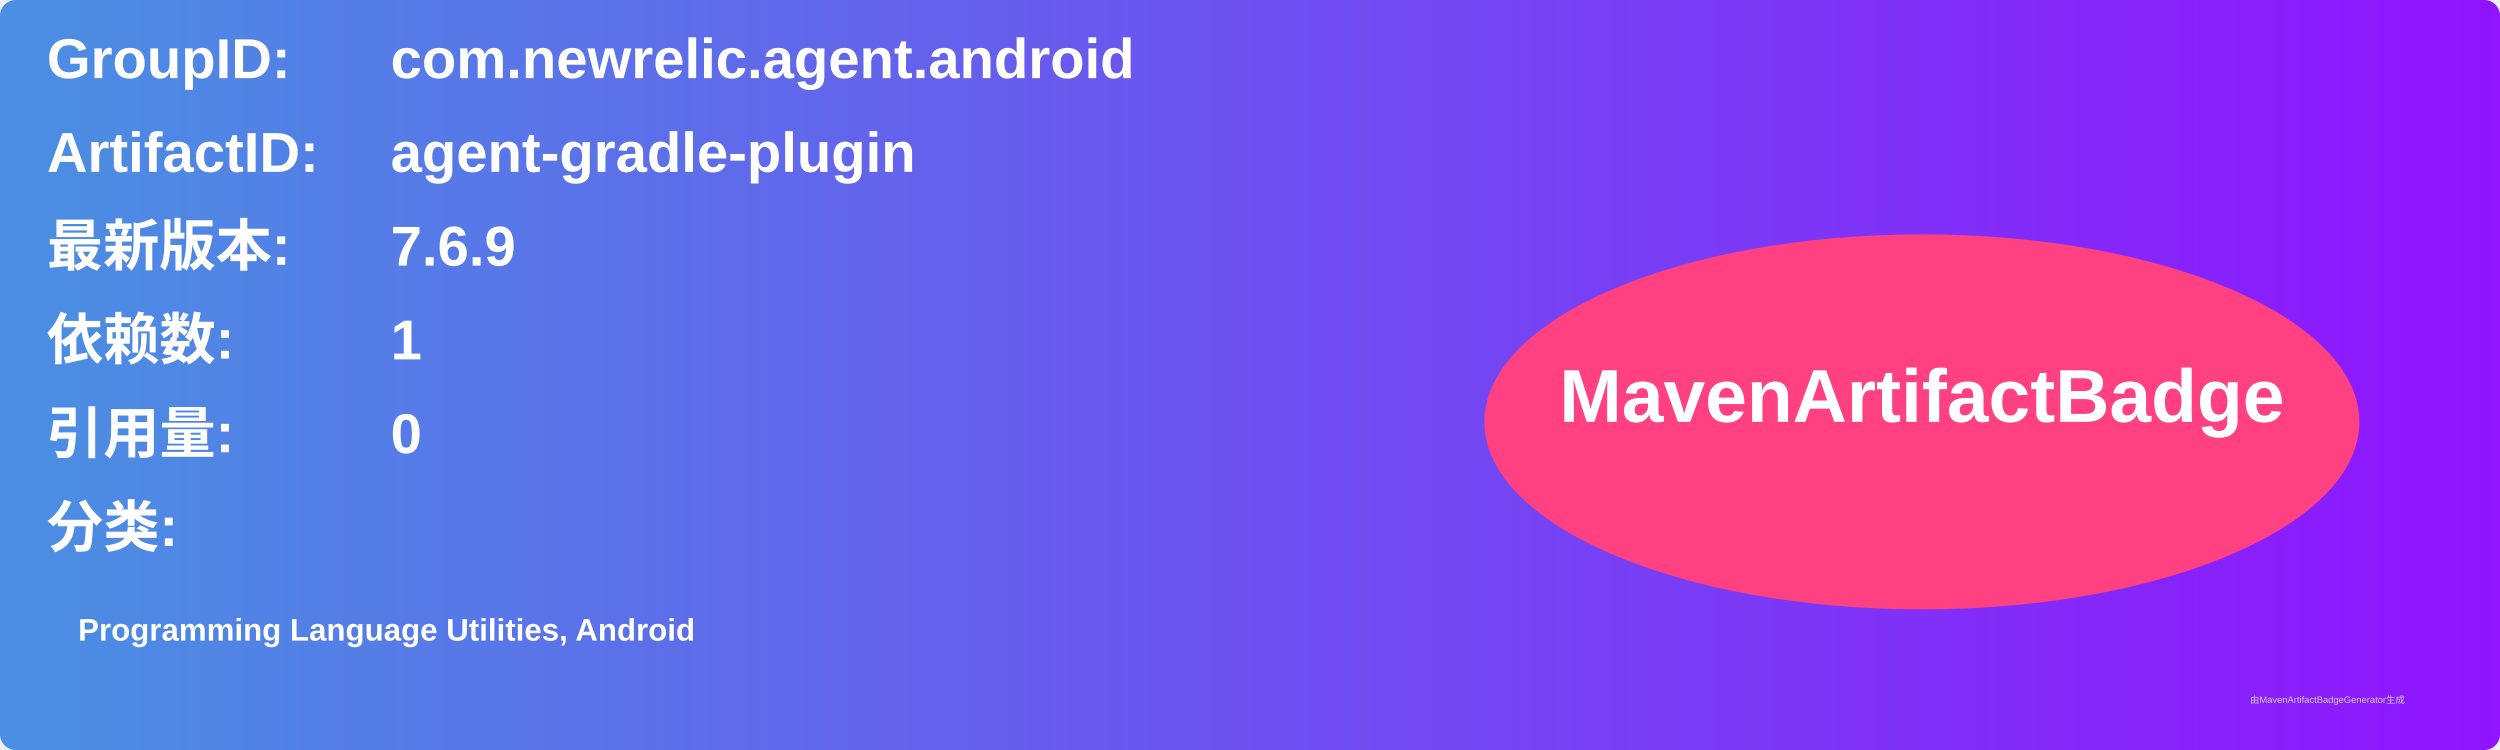
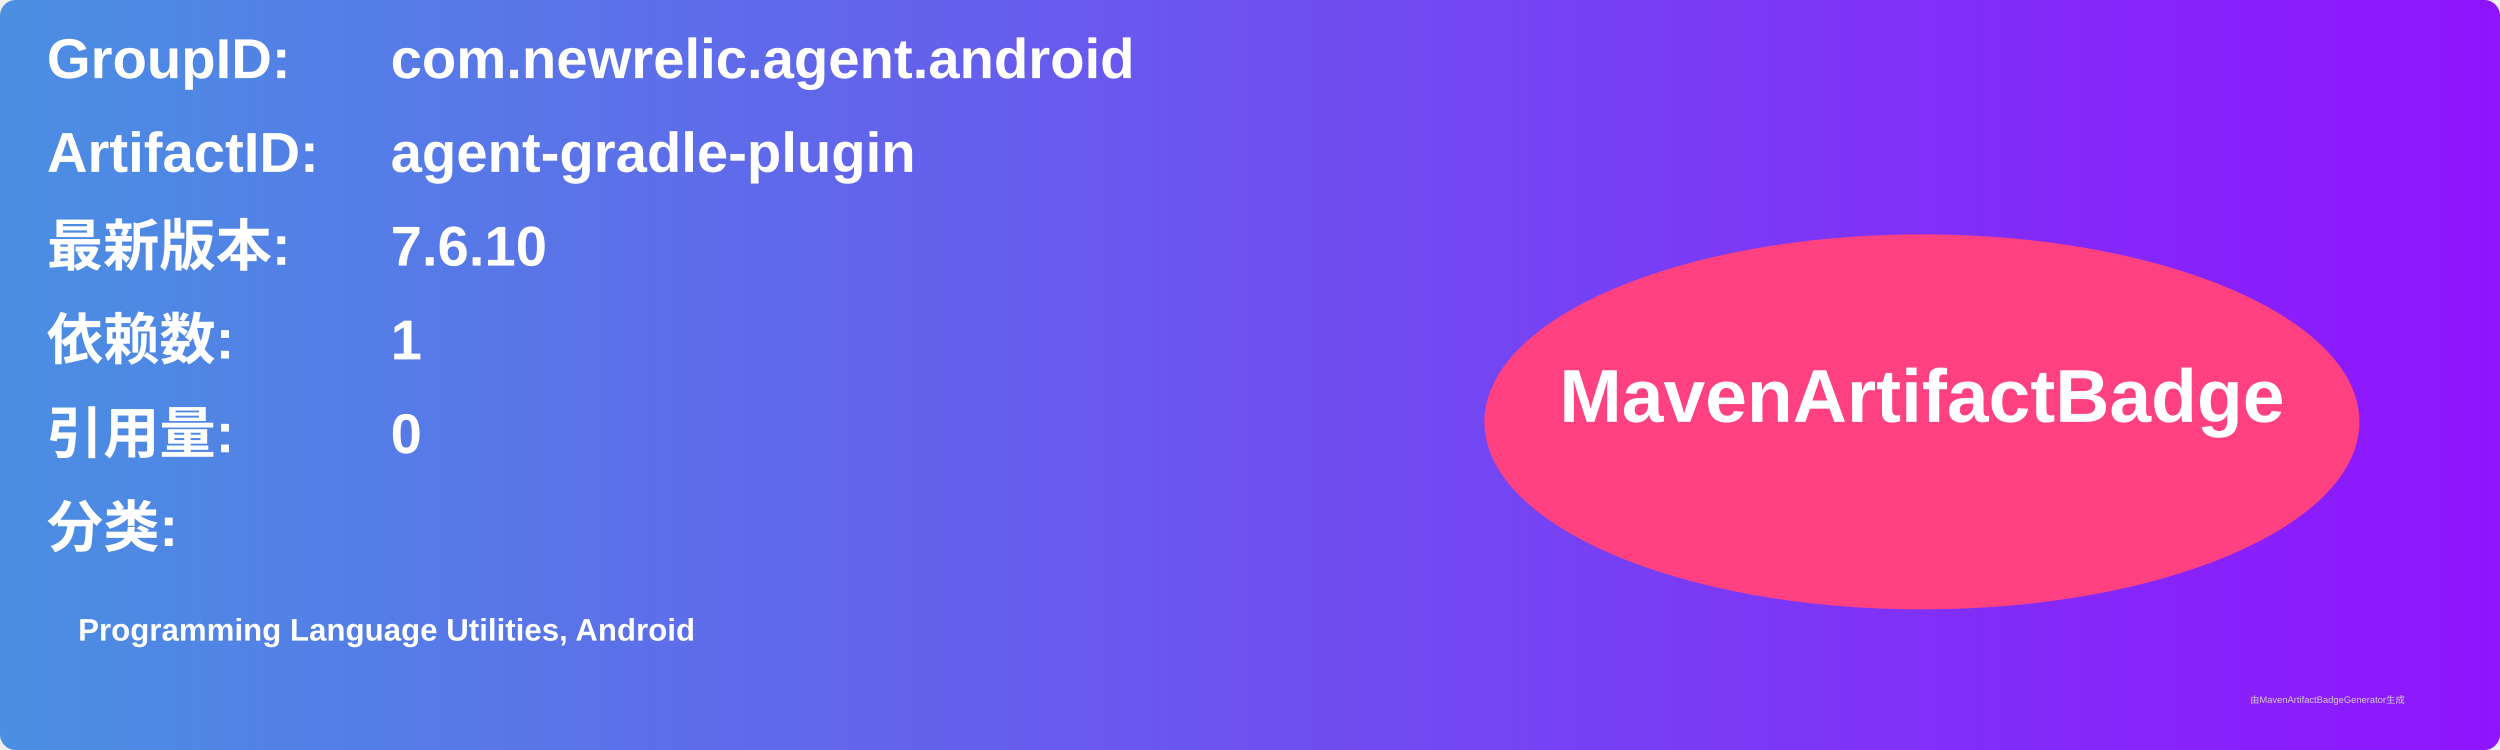
<svg xmlns="http://www.w3.org/2000/svg" width="800" height="240" viewBox="0 0 800 240">
  <linearGradient id="grad" x1="0%" y1="0%" x2="100%" y2="0%">
    <stop offset="0%" stop-color="#4a90e2" />
    <stop offset="100%" stop-color="#9013fe" />
  </linearGradient>
  <rect width="100%" height="100%" rx="5" ry="5" fill="url(#grad)" />
  <g transform="translate(15, 15)">
    <text x="0" y="10" font-family="Arial" font-size="18" fill="white" font-weight="bold" width="260">GroupID:</text>
    <text x="110" y="10" font-family="Arial" font-size="18" fill="white" font-weight="bold" width="460">com.newrelic.agent.android</text>
    <text x="0" y="40" font-family="Arial" font-size="18" fill="white" font-weight="bold" width="260">ArtifactID:</text>
    <text x="110" y="40" font-family="Arial" font-size="18" fill="white" font-weight="bold" width="460">agent-gradle-plugin</text>
    <text x="0" y="70" font-family="Arial" font-size="18" fill="white" font-weight="bold">最新版本:</text>
    <text x="110" y="70" font-family="Arial" font-size="18" fill="white" font-weight="bold">
-       <tspan font-weight="bold">7.6.9</tspan>
+       <tspan font-weight="bold">7.6.10</tspan>
    </text>
    <text x="0" y="100" font-family="Arial" font-size="18" fill="white" font-weight="bold">依赖数: </text>
    <text x="110" y="100" font-family="Arial" font-size="18" fill="white">
      <tspan font-weight="bold">1</tspan>
    </text>
    <text x="0" y="130" font-family="Arial" font-size="18" fill="white" font-weight="bold">引用量: </text>
    <text x="110" y="130" font-family="Arial" font-size="18" fill="white">
      <tspan font-weight="bold">0</tspan>
    </text>
    <text x="0" y="160" font-family="Arial" font-size="18" fill="white" font-weight="bold">分类:</text>
    <text x="10" y="190" font-family="Arial" font-size="10" fill="white">
      <tspan font-weight="bold">Programming Language Utilities, Android</tspan>
    </text>
    <ellipse cx="600" cy="120" rx="140" ry="60" fill="#ff4081" />
    <text x="600" y="120" text-anchor="middle" font-family="Arial" font-size="24" fill="white" font-weight="bold">MavenArtifactBadge</text>
  </g>
  <text x="720" y="225" font-family="Arial" font-size="3" fill="#d0d0d0">由MavenArtifactBadgeGenerator生成</text>
</svg>
